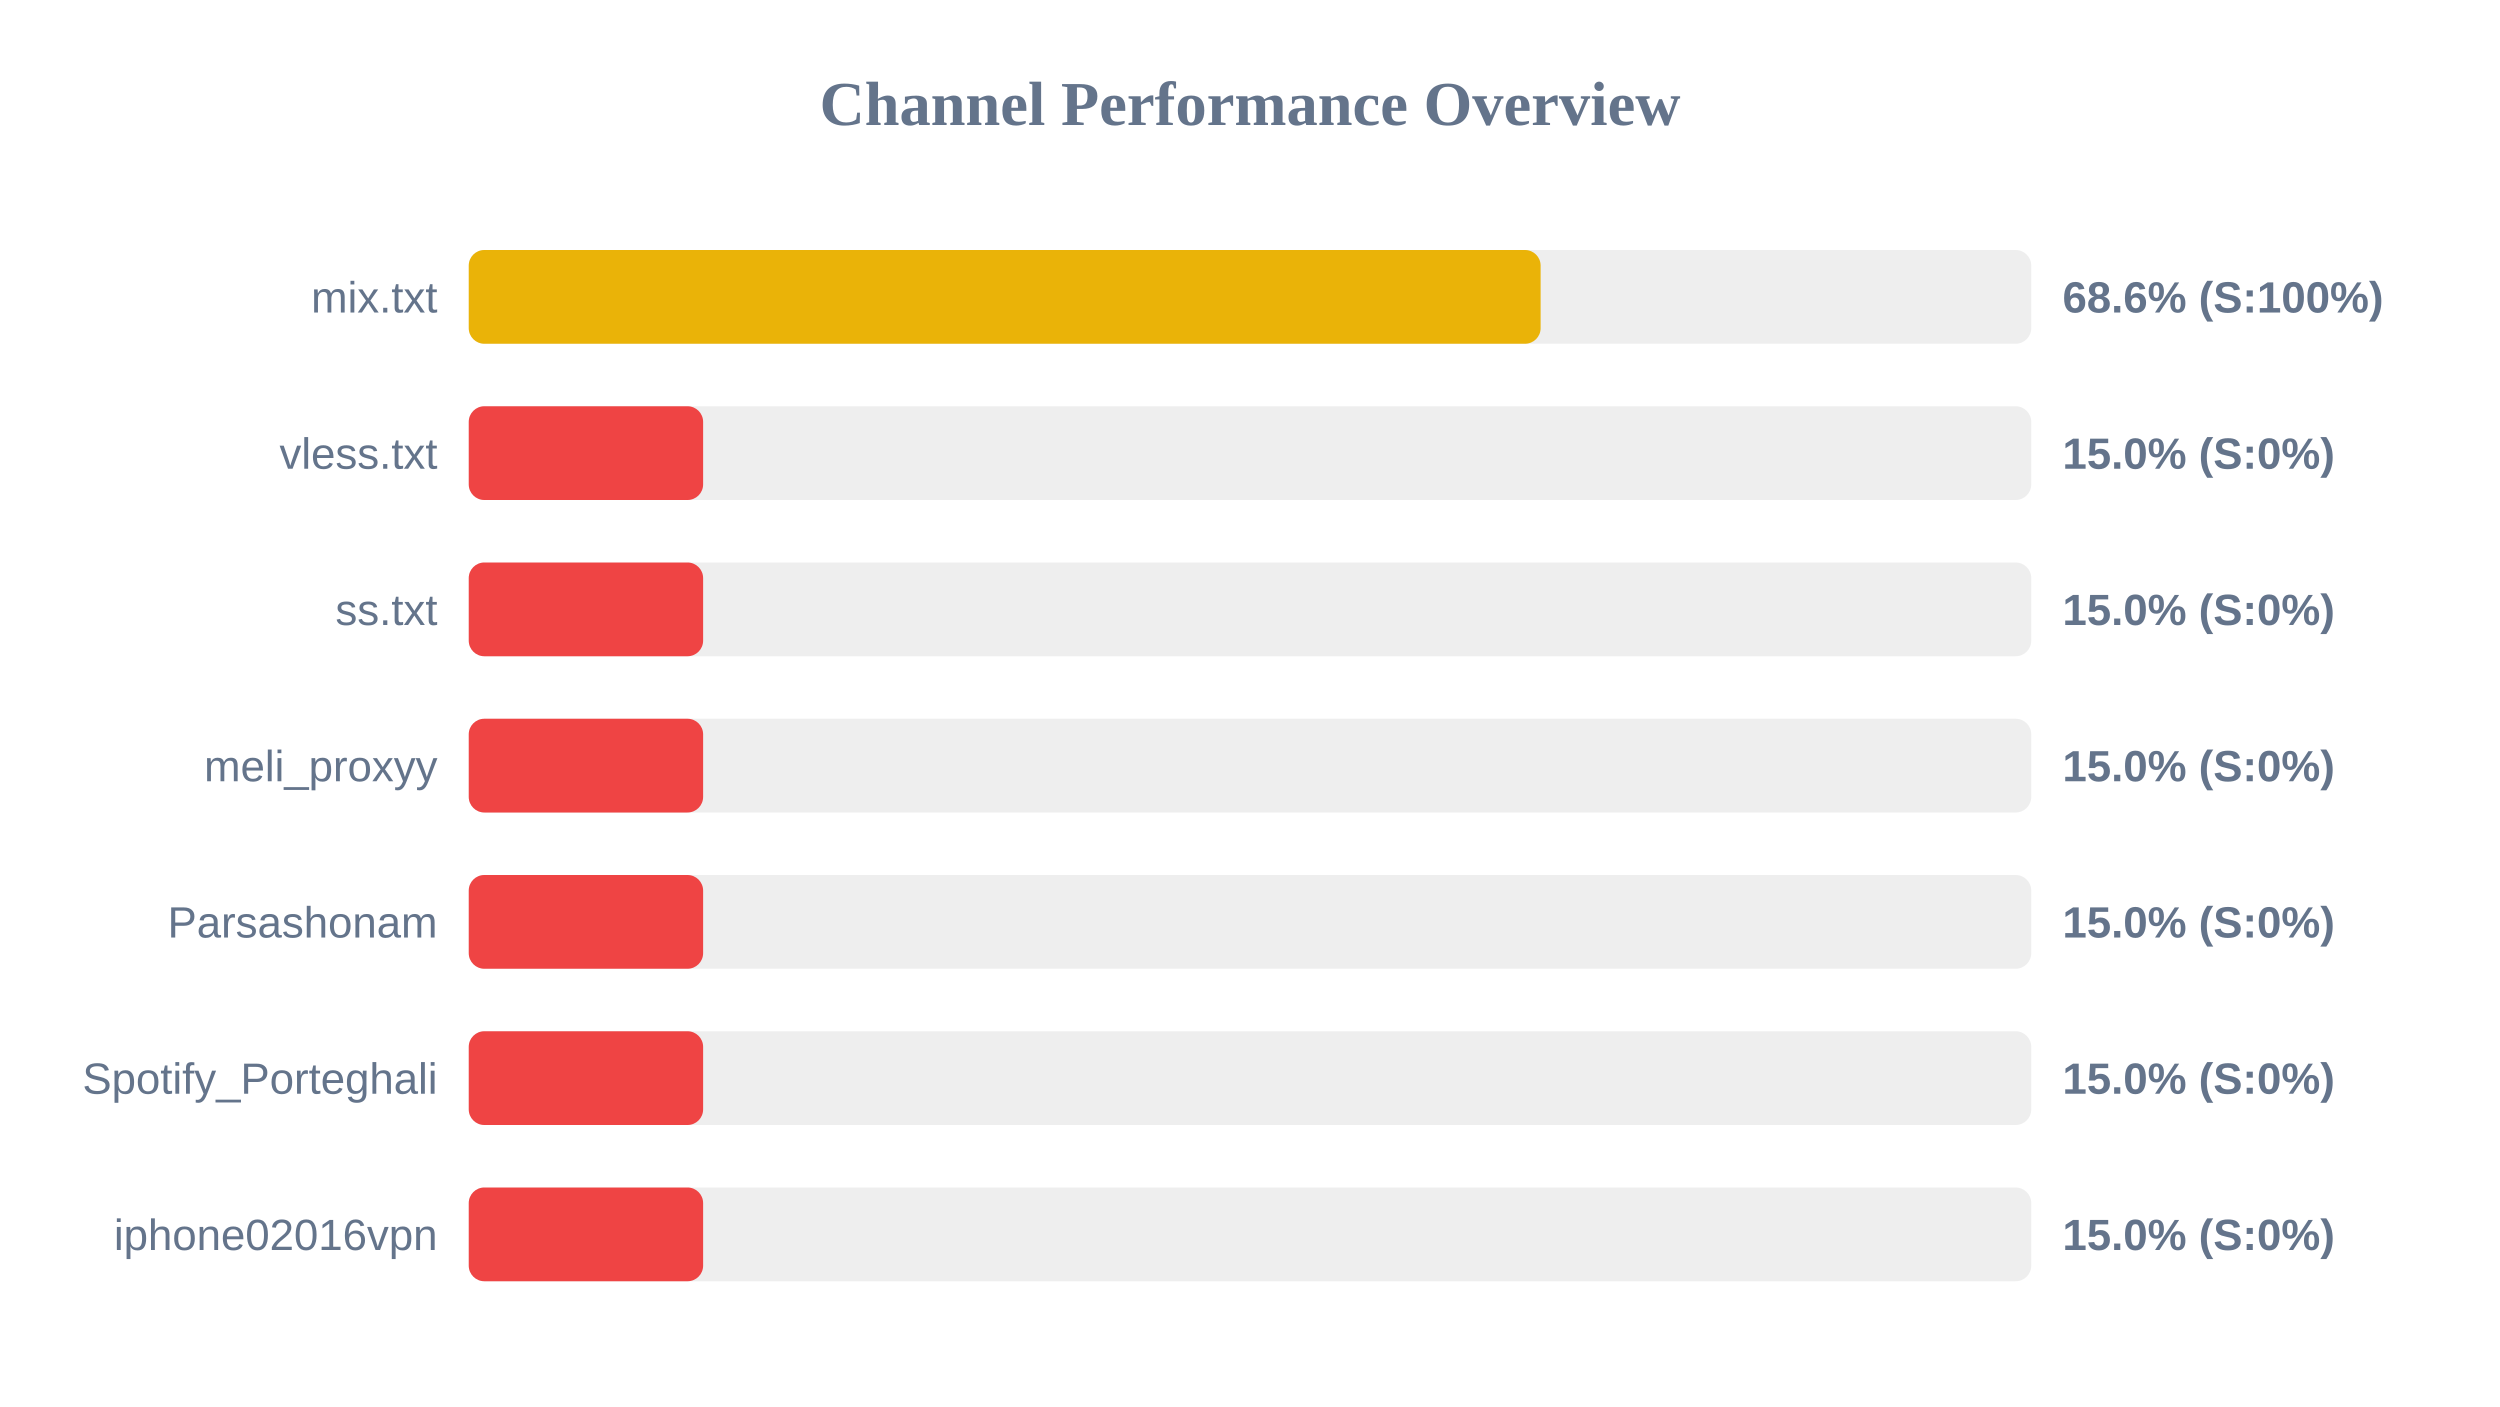
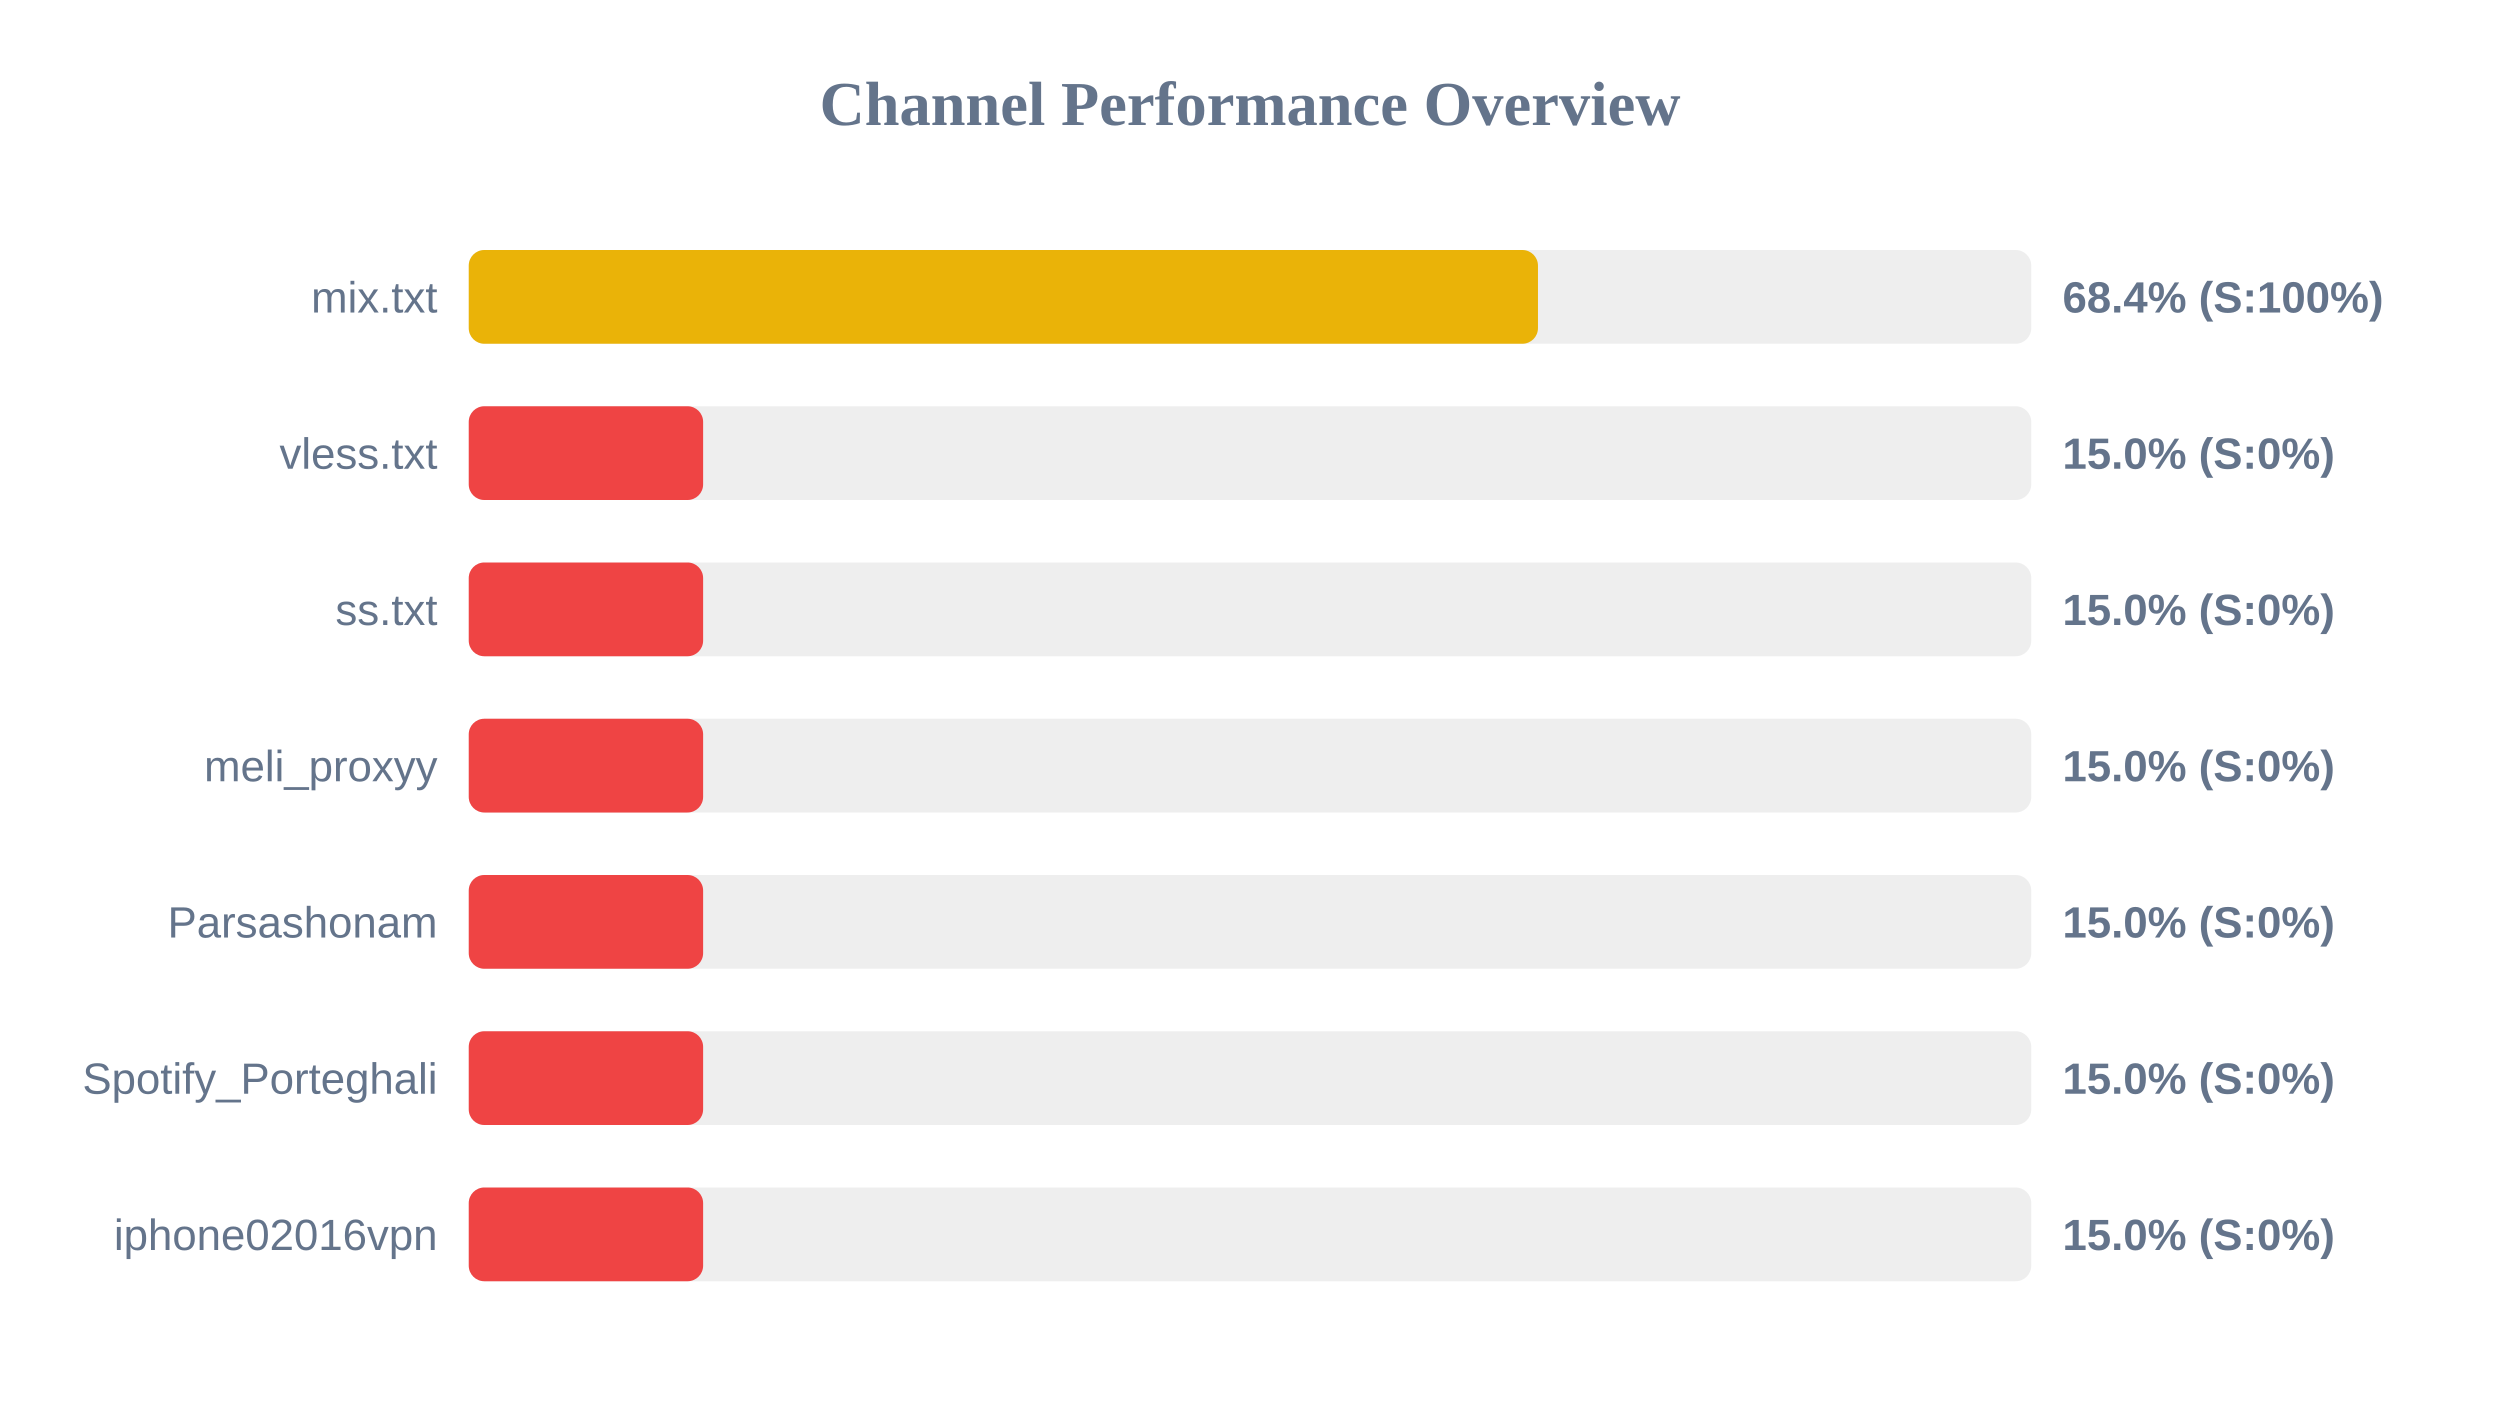
<svg xmlns="http://www.w3.org/2000/svg" width="800" height="450" version="1.1">
  <style>
        .row { font: 14px Arial; fill: #64748b; }
        .score { font: bold 14px Arial; fill: #64748b; }
    </style>
  <text x="400" y="40" text-anchor="middle" font-size="20px" font-weight="bold" fill="#64748b">Channel Performance Overview</text>
  <rect x="150" y="80" width="500" height="30" fill="#eee" rx="5" />
-   <rect x="150" y="80" width="343.0" height="30" fill="#eab308" rx="5" />
+   <rect x="150" y="80" width="342.15" height="30" fill="#eab308" rx="5" />
  <text x="140" y="100" text-anchor="end" class="row">mix.txt</text>
-   <text x="660" y="100" text-anchor="start" class="score">68.6% (S:100%)</text>
+   <text x="660" y="100" text-anchor="start" class="score">68.4% (S:100%)</text>
  <rect x="150" y="130" width="500" height="30" fill="#eee" rx="5" />
  <rect x="150" y="130" width="75.0" height="30" fill="#ef4444" rx="5" />
  <text x="140" y="150" text-anchor="end" class="row">vless.txt</text>
  <text x="660" y="150" text-anchor="start" class="score">15.0% (S:0%)</text>
  <rect x="150" y="180" width="500" height="30" fill="#eee" rx="5" />
  <rect x="150" y="180" width="75.0" height="30" fill="#ef4444" rx="5" />
  <text x="140" y="200" text-anchor="end" class="row">ss.txt</text>
  <text x="660" y="200" text-anchor="start" class="score">15.0% (S:0%)</text>
  <rect x="150" y="230" width="500" height="30" fill="#eee" rx="5" />
  <rect x="150" y="230" width="75.0" height="30" fill="#ef4444" rx="5" />
  <text x="140" y="250" text-anchor="end" class="row">meli_proxyy</text>
  <text x="660" y="250" text-anchor="start" class="score">15.0% (S:0%)</text>
  <rect x="150" y="280" width="500" height="30" fill="#eee" rx="5" />
  <rect x="150" y="280" width="75.0" height="30" fill="#ef4444" rx="5" />
  <text x="140" y="300" text-anchor="end" class="row">Parsashonam</text>
  <text x="660" y="300" text-anchor="start" class="score">15.0% (S:0%)</text>
  <rect x="150" y="330" width="500" height="30" fill="#eee" rx="5" />
  <rect x="150" y="330" width="75.0" height="30" fill="#ef4444" rx="5" />
  <text x="140" y="350" text-anchor="end" class="row">Spotify_Porteghali</text>
  <text x="660" y="350" text-anchor="start" class="score">15.0% (S:0%)</text>
  <rect x="150" y="380" width="500" height="30" fill="#eee" rx="5" />
  <rect x="150" y="380" width="75.0" height="30" fill="#ef4444" rx="5" />
  <text x="140" y="400" text-anchor="end" class="row">iphone02016vpn</text>
  <text x="660" y="400" text-anchor="start" class="score">15.0% (S:0%)</text>
</svg>
